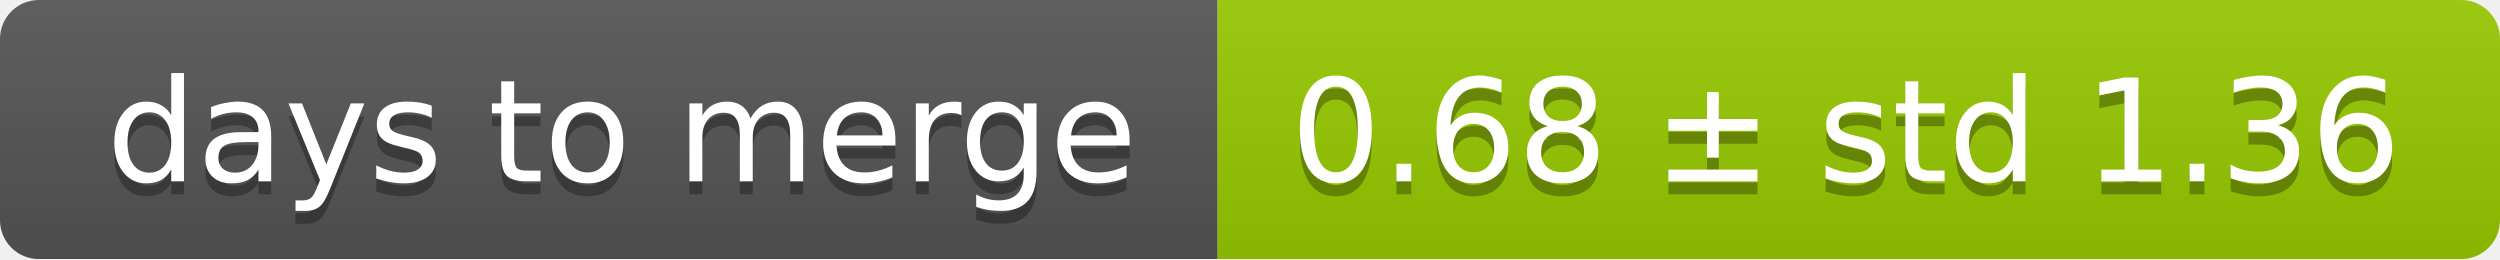
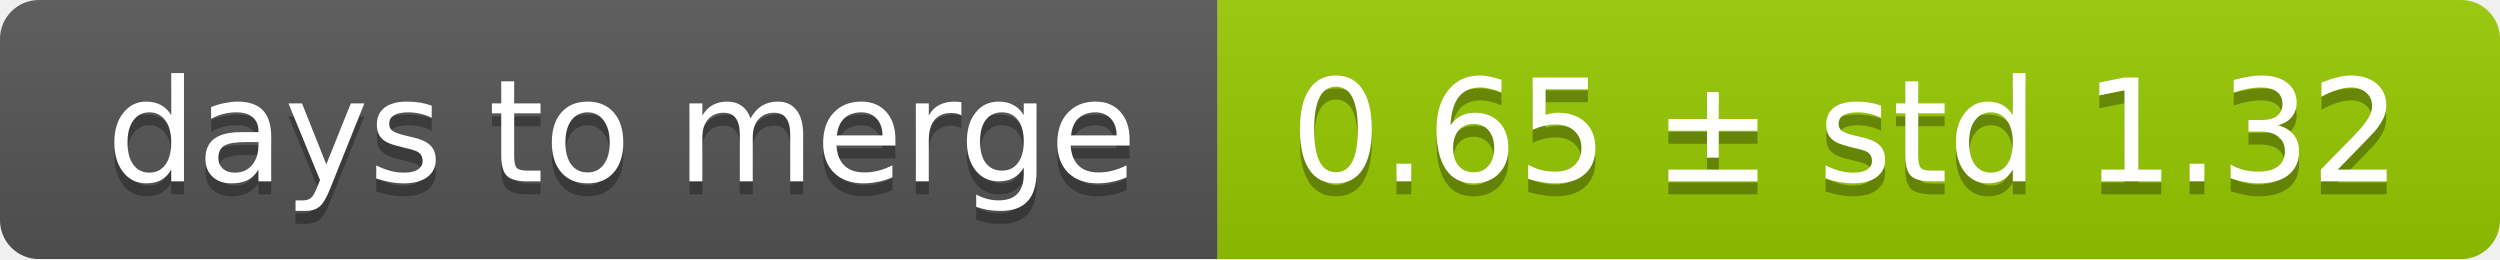
<svg xmlns="http://www.w3.org/2000/svg" width="193" height="20">
  <linearGradient id="smooth" x2="0" y2="100%">
    <stop offset="0" stop-color="#bbb" stop-opacity=".1" />
    <stop offset="1" stop-opacity=".1" />
  </linearGradient>
  <mask id="round">
    <rect width="193" height="20" rx="3" fill="#fff" />
  </mask>
  <g mask="url(#round)">
    <rect width="94" height="20" fill="#555" />
    <rect x="94" width="99" height="20" fill="#97ca00" />
    <rect width="193" height="20" fill="url(#smooth)" />
  </g>
  <g fill="#fff" text-anchor="middle" font-family="DejaVu Sans,Verdana,Geneva,sans-serif" font-size="11">
    <text x="48" y="15" fill="#010101" fill-opacity=".3">days to merge</text>
    <text x="48" y="14">days to merge</text>
-     <text x="142.5" y="15" fill="#010101" fill-opacity=".3">0.68 ± std 1.36</text>
-     <text x="142.5" y="14">0.68 ± std 1.36</text>
+     <text x="142.5" y="15" fill="#010101" fill-opacity=".3">0.65 ± std 1.32</text>
+     <text x="142.5" y="14">0.65 ± std 1.32</text>
  </g>
</svg>
